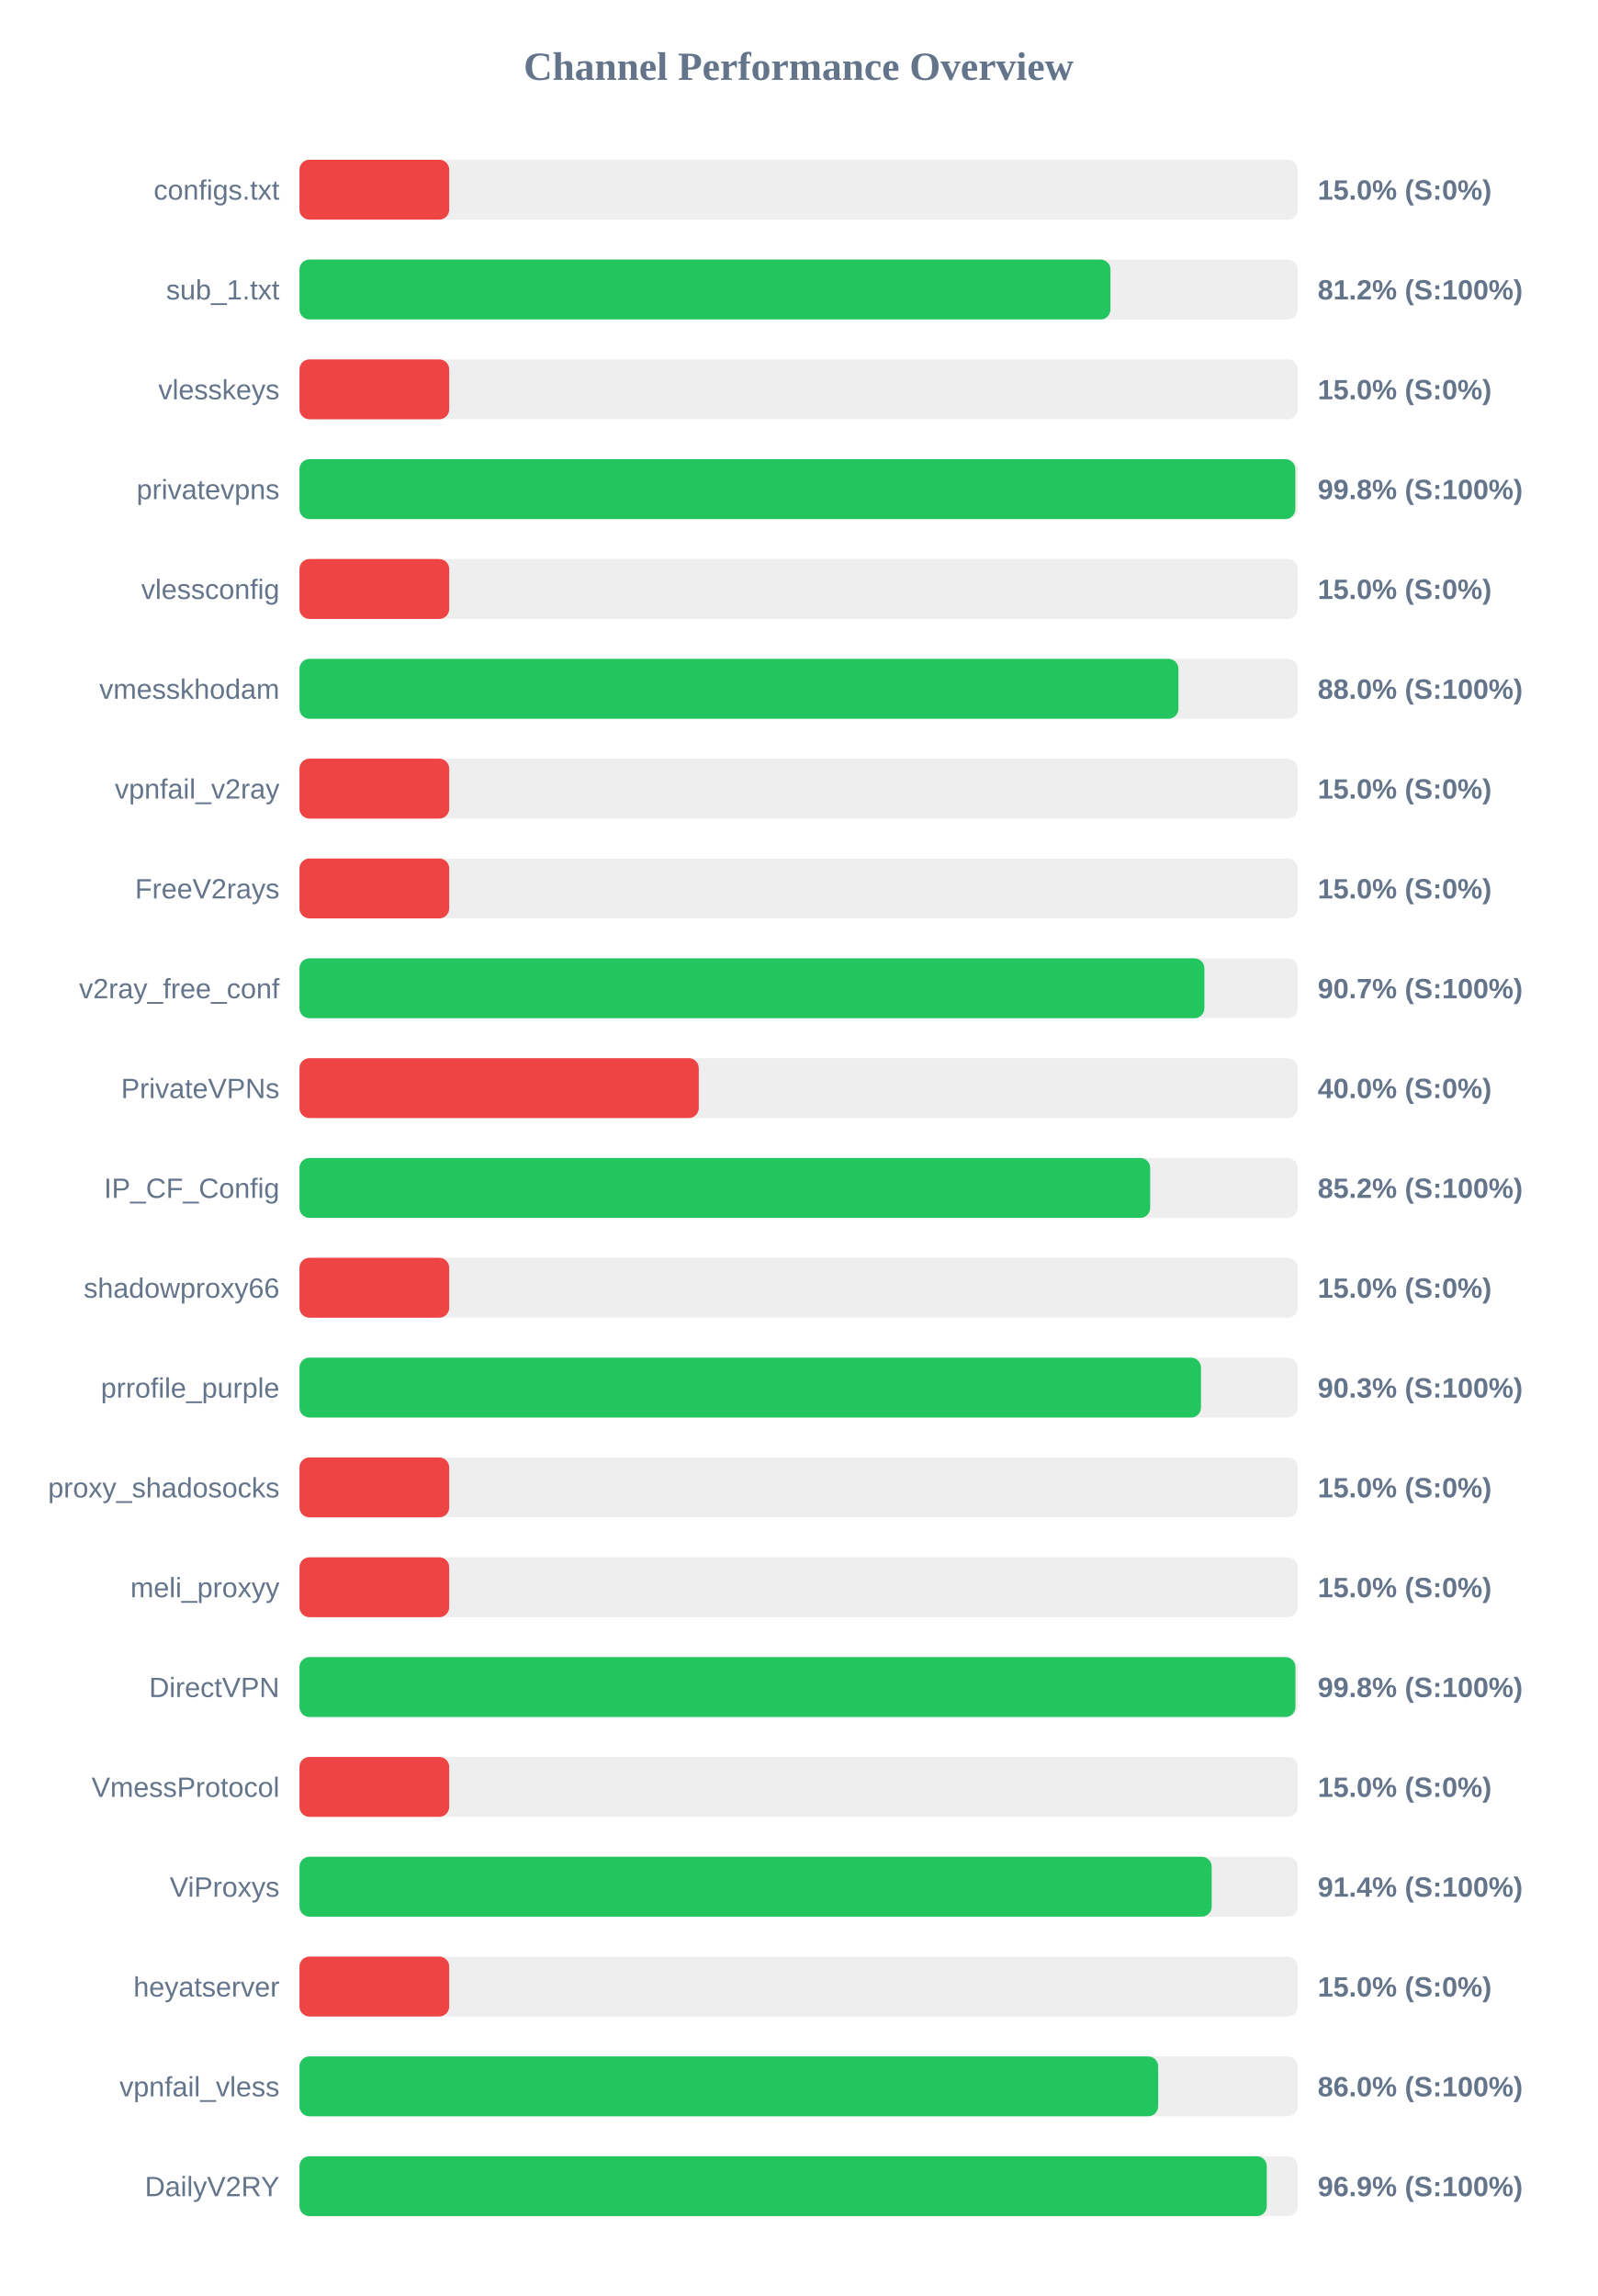
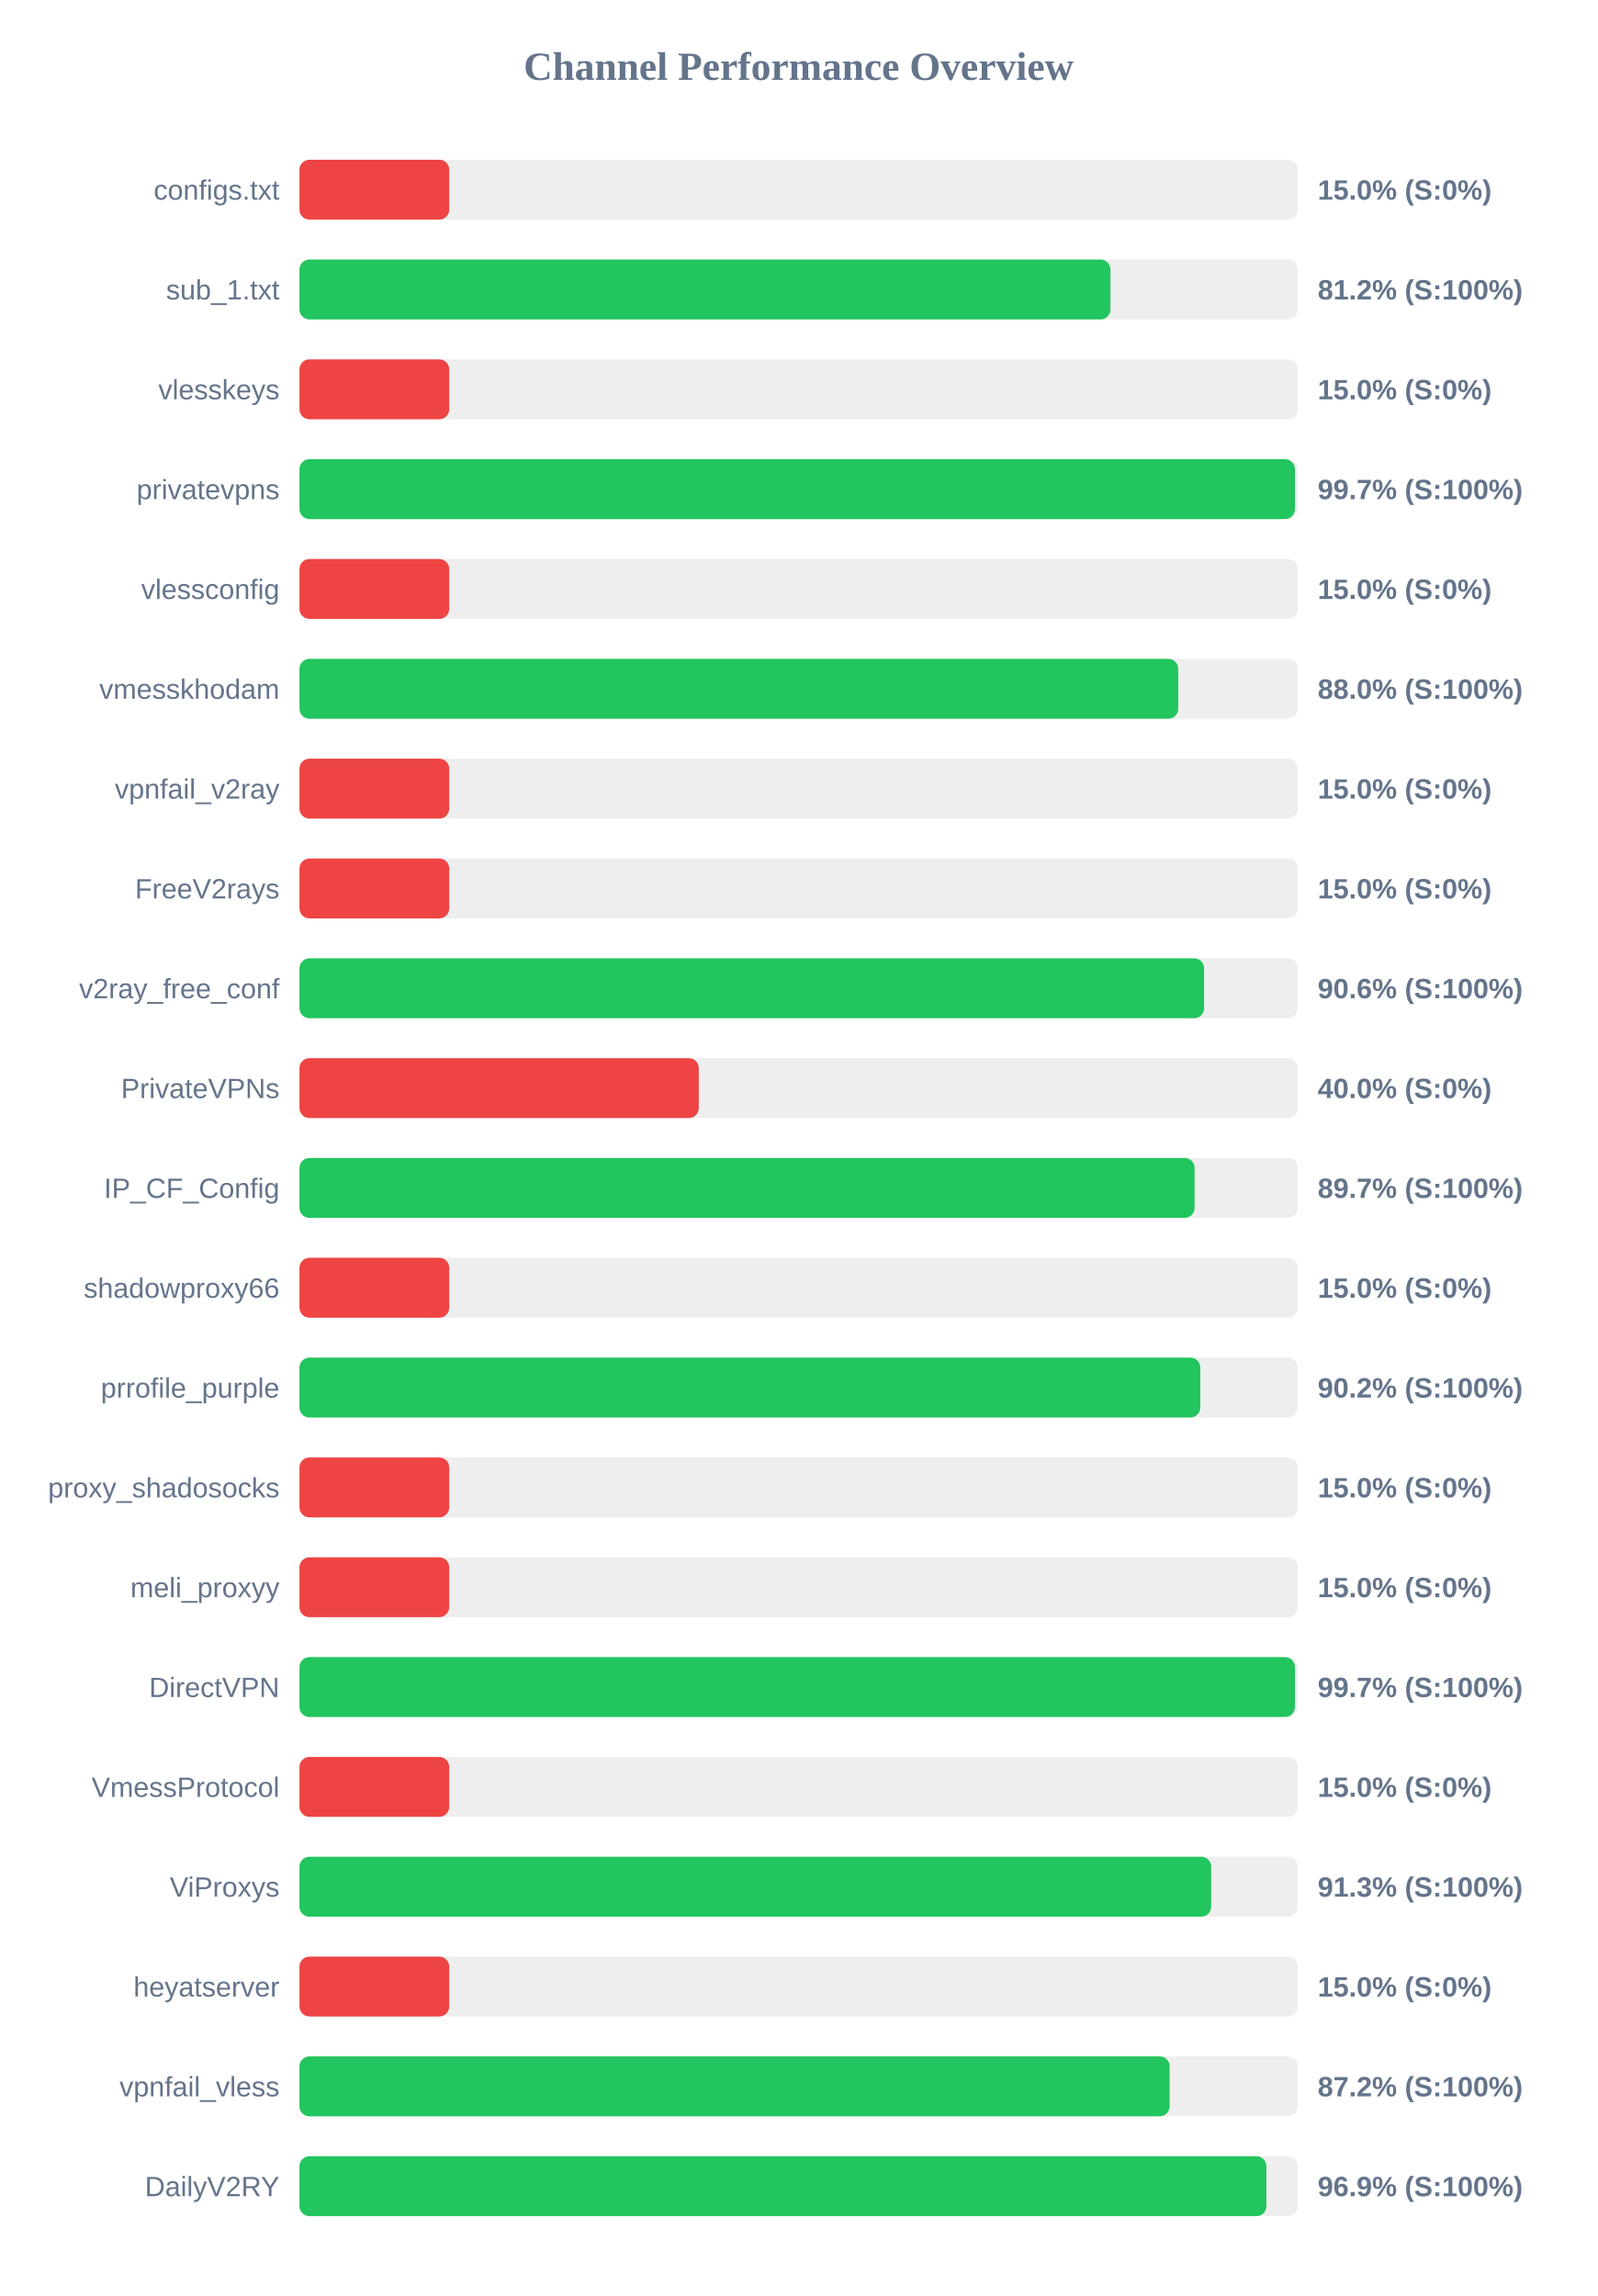
<svg xmlns="http://www.w3.org/2000/svg" width="800" height="1150" version="1.1">
  <style>
        .row { font: 14px Arial; fill: #64748b; }
        .score { font: bold 14px Arial; fill: #64748b; }
    </style>
  <text x="400" y="40" text-anchor="middle" font-size="20px" font-weight="bold" fill="#64748b">Channel Performance Overview</text>
  <rect x="150" y="80" width="500" height="30" fill="#eee" rx="5" />
  <rect x="150" y="80" width="75.0" height="30" fill="#ef4444" rx="5" />
  <text x="140" y="100" text-anchor="end" class="row">configs.txt</text>
  <text x="660" y="100" text-anchor="start" class="score">15.0% (S:0%)</text>
  <rect x="150" y="130" width="500" height="30" fill="#eee" rx="5" />
  <rect x="150" y="130" width="406.2" height="30" fill="#22c55e" rx="5" />
  <text x="140" y="150" text-anchor="end" class="row">sub_1.txt</text>
  <text x="660" y="150" text-anchor="start" class="score">81.2% (S:100%)</text>
  <rect x="150" y="180" width="500" height="30" fill="#eee" rx="5" />
  <rect x="150" y="180" width="75.0" height="30" fill="#ef4444" rx="5" />
  <text x="140" y="200" text-anchor="end" class="row">vlesskeys</text>
  <text x="660" y="200" text-anchor="start" class="score">15.0% (S:0%)</text>
  <rect x="150" y="230" width="500" height="30" fill="#eee" rx="5" />
-   <rect x="150" y="230" width="498.8" height="30" fill="#22c55e" rx="5" />
+   <rect x="150" y="230" width="498.6" height="30" fill="#22c55e" rx="5" />
  <text x="140" y="250" text-anchor="end" class="row">privatevpns</text>
-   <text x="660" y="250" text-anchor="start" class="score">99.8% (S:100%)</text>
+   <text x="660" y="250" text-anchor="start" class="score">99.7% (S:100%)</text>
  <rect x="150" y="280" width="500" height="30" fill="#eee" rx="5" />
  <rect x="150" y="280" width="75.0" height="30" fill="#ef4444" rx="5" />
  <text x="140" y="300" text-anchor="end" class="row">vlessconfig</text>
  <text x="660" y="300" text-anchor="start" class="score">15.0% (S:0%)</text>
  <rect x="150" y="330" width="500" height="30" fill="#eee" rx="5" />
-   <rect x="150" y="330" width="440.25" height="30" fill="#22c55e" rx="5" />
+   <rect x="150" y="330" width="440.15" height="30" fill="#22c55e" rx="5" />
  <text x="140" y="350" text-anchor="end" class="row">vmesskhodam</text>
  <text x="660" y="350" text-anchor="start" class="score">88.0% (S:100%)</text>
  <rect x="150" y="380" width="500" height="30" fill="#eee" rx="5" />
  <rect x="150" y="380" width="75.0" height="30" fill="#ef4444" rx="5" />
  <text x="140" y="400" text-anchor="end" class="row">vpnfail_v2ray</text>
  <text x="660" y="400" text-anchor="start" class="score">15.0% (S:0%)</text>
  <rect x="150" y="430" width="500" height="30" fill="#eee" rx="5" />
  <rect x="150" y="430" width="75.0" height="30" fill="#ef4444" rx="5" />
  <text x="140" y="450" text-anchor="end" class="row">FreeV2rays</text>
  <text x="660" y="450" text-anchor="start" class="score">15.0% (S:0%)</text>
  <rect x="150" y="480" width="500" height="30" fill="#eee" rx="5" />
-   <rect x="150" y="480" width="453.25" height="30" fill="#22c55e" rx="5" />
+   <rect x="150" y="480" width="453.1" height="30" fill="#22c55e" rx="5" />
  <text x="140" y="500" text-anchor="end" class="row">v2ray_free_conf</text>
-   <text x="660" y="500" text-anchor="start" class="score">90.7% (S:100%)</text>
+   <text x="660" y="500" text-anchor="start" class="score">90.6% (S:100%)</text>
  <rect x="150" y="530" width="500" height="30" fill="#eee" rx="5" />
  <rect x="150" y="530" width="200.0" height="30" fill="#ef4444" rx="5" />
  <text x="140" y="550" text-anchor="end" class="row">PrivateVPNs</text>
  <text x="660" y="550" text-anchor="start" class="score">40.0% (S:0%)</text>
  <rect x="150" y="580" width="500" height="30" fill="#eee" rx="5" />
-   <rect x="150" y="580" width="426.1" height="30" fill="#22c55e" rx="5" />
+   <rect x="150" y="580" width="448.35" height="30" fill="#22c55e" rx="5" />
  <text x="140" y="600" text-anchor="end" class="row">IP_CF_Config</text>
-   <text x="660" y="600" text-anchor="start" class="score">85.2% (S:100%)</text>
+   <text x="660" y="600" text-anchor="start" class="score">89.7% (S:100%)</text>
  <rect x="150" y="630" width="500" height="30" fill="#eee" rx="5" />
  <rect x="150" y="630" width="75.0" height="30" fill="#ef4444" rx="5" />
  <text x="140" y="650" text-anchor="end" class="row">shadowproxy66</text>
  <text x="660" y="650" text-anchor="start" class="score">15.0% (S:0%)</text>
  <rect x="150" y="680" width="500" height="30" fill="#eee" rx="5" />
-   <rect x="150" y="680" width="451.55" height="30" fill="#22c55e" rx="5" />
+   <rect x="150" y="680" width="451.2" height="30" fill="#22c55e" rx="5" />
  <text x="140" y="700" text-anchor="end" class="row">prrofile_purple</text>
-   <text x="660" y="700" text-anchor="start" class="score">90.3% (S:100%)</text>
+   <text x="660" y="700" text-anchor="start" class="score">90.2% (S:100%)</text>
  <rect x="150" y="730" width="500" height="30" fill="#eee" rx="5" />
  <rect x="150" y="730" width="75.0" height="30" fill="#ef4444" rx="5" />
  <text x="140" y="750" text-anchor="end" class="row">proxy_shadosocks</text>
  <text x="660" y="750" text-anchor="start" class="score">15.0% (S:0%)</text>
  <rect x="150" y="780" width="500" height="30" fill="#eee" rx="5" />
  <rect x="150" y="780" width="75.0" height="30" fill="#ef4444" rx="5" />
  <text x="140" y="800" text-anchor="end" class="row">meli_proxyy</text>
  <text x="660" y="800" text-anchor="start" class="score">15.0% (S:0%)</text>
  <rect x="150" y="830" width="500" height="30" fill="#eee" rx="5" />
-   <rect x="150" y="830" width="498.85" height="30" fill="#22c55e" rx="5" />
+   <rect x="150" y="830" width="498.6" height="30" fill="#22c55e" rx="5" />
  <text x="140" y="850" text-anchor="end" class="row">DirectVPN</text>
-   <text x="660" y="850" text-anchor="start" class="score">99.8% (S:100%)</text>
+   <text x="660" y="850" text-anchor="start" class="score">99.7% (S:100%)</text>
  <rect x="150" y="880" width="500" height="30" fill="#eee" rx="5" />
  <rect x="150" y="880" width="75.0" height="30" fill="#ef4444" rx="5" />
  <text x="140" y="900" text-anchor="end" class="row">VmessProtocol</text>
  <text x="660" y="900" text-anchor="start" class="score">15.0% (S:0%)</text>
  <rect x="150" y="930" width="500" height="30" fill="#eee" rx="5" />
-   <rect x="150" y="930" width="456.9" height="30" fill="#22c55e" rx="5" />
+   <rect x="150" y="930" width="456.65" height="30" fill="#22c55e" rx="5" />
  <text x="140" y="950" text-anchor="end" class="row">ViProxys</text>
-   <text x="660" y="950" text-anchor="start" class="score">91.4% (S:100%)</text>
+   <text x="660" y="950" text-anchor="start" class="score">91.3% (S:100%)</text>
  <rect x="150" y="980" width="500" height="30" fill="#eee" rx="5" />
  <rect x="150" y="980" width="75.0" height="30" fill="#ef4444" rx="5" />
  <text x="140" y="1000" text-anchor="end" class="row">heyatserver</text>
  <text x="660" y="1000" text-anchor="start" class="score">15.0% (S:0%)</text>
  <rect x="150" y="1030" width="500" height="30" fill="#eee" rx="5" />
-   <rect x="150" y="1030" width="430.1" height="30" fill="#22c55e" rx="5" />
+   <rect x="150" y="1030" width="435.85" height="30" fill="#22c55e" rx="5" />
  <text x="140" y="1050" text-anchor="end" class="row">vpnfail_vless</text>
-   <text x="660" y="1050" text-anchor="start" class="score">86.0% (S:100%)</text>
+   <text x="660" y="1050" text-anchor="start" class="score">87.2% (S:100%)</text>
  <rect x="150" y="1080" width="500" height="30" fill="#eee" rx="5" />
-   <rect x="150" y="1080" width="484.5" height="30" fill="#22c55e" rx="5" />
+   <rect x="150" y="1080" width="484.3" height="30" fill="#22c55e" rx="5" />
  <text x="140" y="1100" text-anchor="end" class="row">DailyV2RY</text>
  <text x="660" y="1100" text-anchor="start" class="score">96.9% (S:100%)</text>
</svg>
